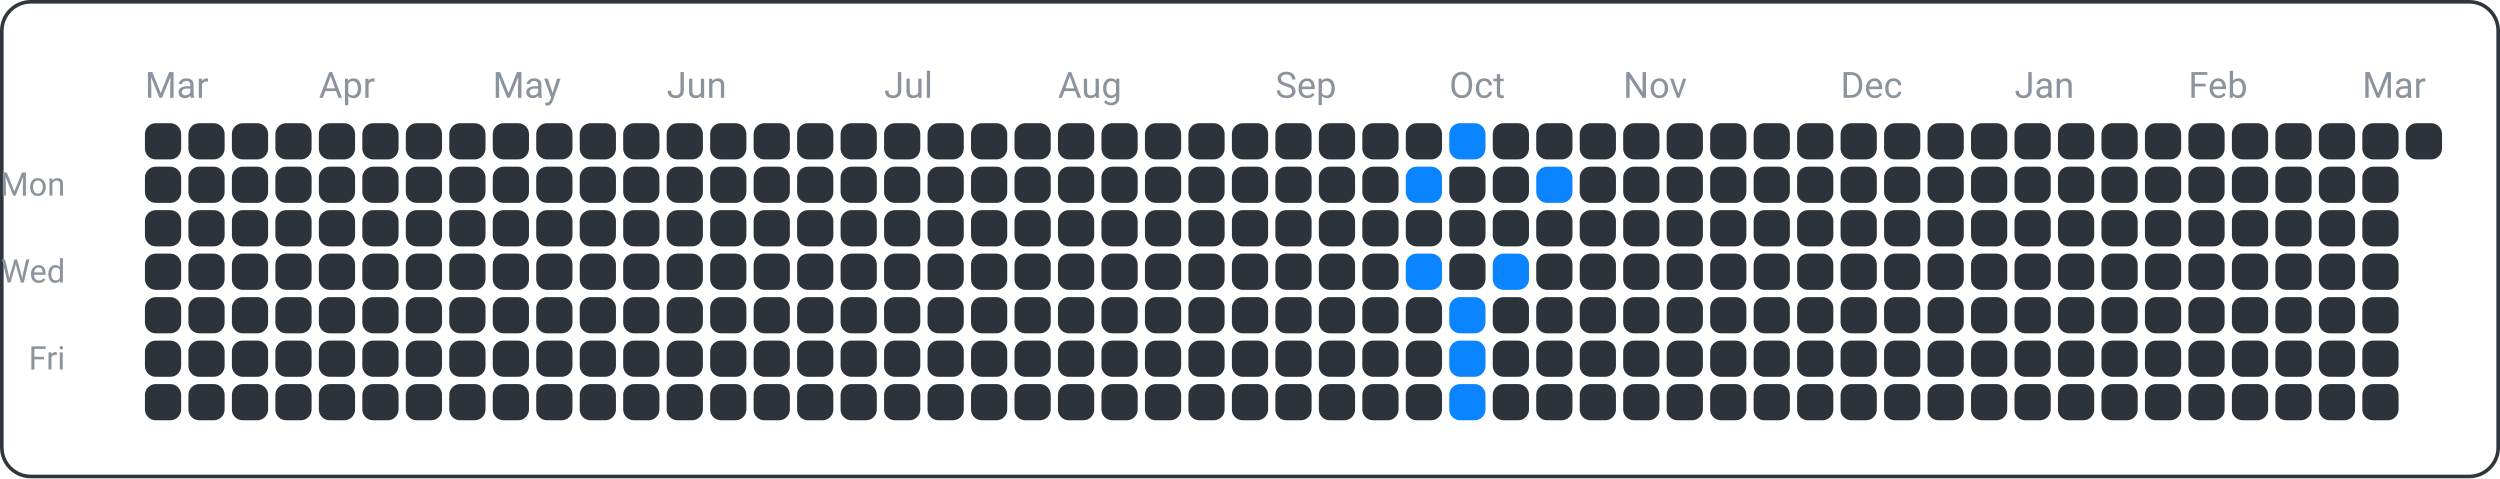
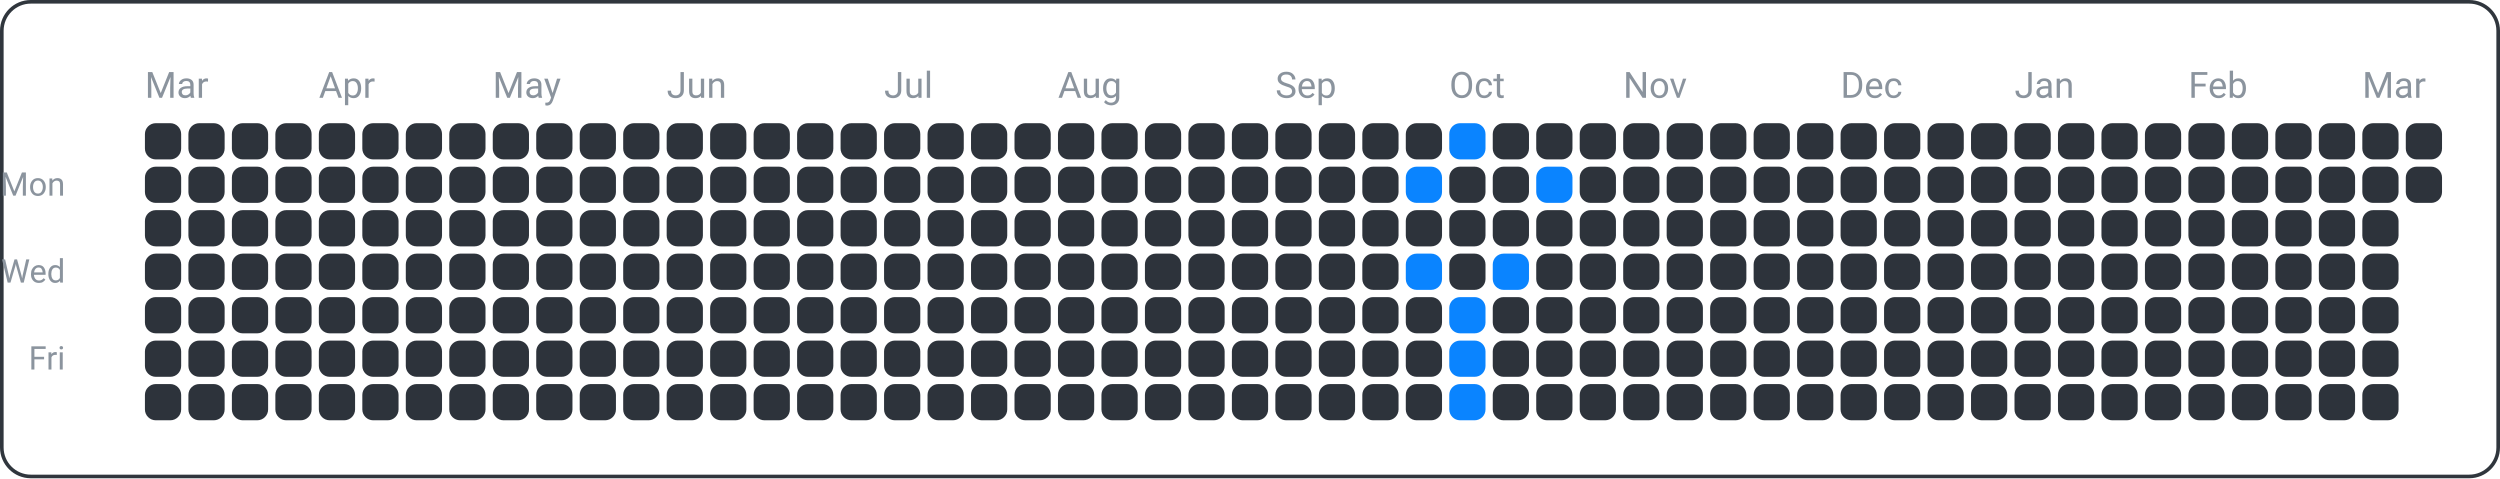
<svg xmlns="http://www.w3.org/2000/svg" width="690" height="132" viewBox="0 0 690 132">
  <rect x="0.5" y="0.5" width="689" height="131" fill="none" rx="8" ry="8" stroke="#30363d" />
  <text x="18" y="54" font-family="ui-sans-serif, -apple-system, Segoe UI, Roboto, Helvetica, Arial" font-size="9" fill="#8b949e" text-anchor="end">Mon</text>
  <text x="18" y="78" font-family="ui-sans-serif, -apple-system, Segoe UI, Roboto, Helvetica, Arial" font-size="9" fill="#8b949e" text-anchor="end">Wed</text>
  <text x="18" y="102" font-family="ui-sans-serif, -apple-system, Segoe UI, Roboto, Helvetica, Arial" font-size="9" fill="#8b949e" text-anchor="end">Fri</text>
  <text x="40" y="27" font-family="ui-sans-serif, -apple-system, Segoe UI, Roboto, Helvetica, Arial" font-size="10" fill="#8b949e" text-anchor="start">Mar</text>
  <text x="88" y="27" font-family="ui-sans-serif, -apple-system, Segoe UI, Roboto, Helvetica, Arial" font-size="10" fill="#8b949e" text-anchor="start">Apr</text>
  <text x="136" y="27" font-family="ui-sans-serif, -apple-system, Segoe UI, Roboto, Helvetica, Arial" font-size="10" fill="#8b949e" text-anchor="start">May</text>
  <text x="184" y="27" font-family="ui-sans-serif, -apple-system, Segoe UI, Roboto, Helvetica, Arial" font-size="10" fill="#8b949e" text-anchor="start">Jun</text>
  <text x="244" y="27" font-family="ui-sans-serif, -apple-system, Segoe UI, Roboto, Helvetica, Arial" font-size="10" fill="#8b949e" text-anchor="start">Jul</text>
  <text x="292" y="27" font-family="ui-sans-serif, -apple-system, Segoe UI, Roboto, Helvetica, Arial" font-size="10" fill="#8b949e" text-anchor="start">Aug</text>
  <text x="352" y="27" font-family="ui-sans-serif, -apple-system, Segoe UI, Roboto, Helvetica, Arial" font-size="10" fill="#8b949e" text-anchor="start">Sep</text>
  <text x="400" y="27" font-family="ui-sans-serif, -apple-system, Segoe UI, Roboto, Helvetica, Arial" font-size="10" fill="#8b949e" text-anchor="start">Oct</text>
  <text x="448" y="27" font-family="ui-sans-serif, -apple-system, Segoe UI, Roboto, Helvetica, Arial" font-size="10" fill="#8b949e" text-anchor="start">Nov</text>
  <text x="508" y="27" font-family="ui-sans-serif, -apple-system, Segoe UI, Roboto, Helvetica, Arial" font-size="10" fill="#8b949e" text-anchor="start">Dec</text>
  <text x="556" y="27" font-family="ui-sans-serif, -apple-system, Segoe UI, Roboto, Helvetica, Arial" font-size="10" fill="#8b949e" text-anchor="start">Jan</text>
  <text x="604" y="27" font-family="ui-sans-serif, -apple-system, Segoe UI, Roboto, Helvetica, Arial" font-size="10" fill="#8b949e" text-anchor="start">Feb</text>
  <text x="652" y="27" font-family="ui-sans-serif, -apple-system, Segoe UI, Roboto, Helvetica, Arial" font-size="10" fill="#8b949e" text-anchor="start">Mar</text>
  <rect x="40" y="34" width="10" height="10" fill="#2d333b" rx="3" ry="3" />
  <rect x="40" y="46" width="10" height="10" fill="#2d333b" rx="3" ry="3" />
  <rect x="40" y="58" width="10" height="10" fill="#2d333b" rx="3" ry="3" />
  <rect x="40" y="70" width="10" height="10" fill="#2d333b" rx="3" ry="3" />
  <rect x="40" y="82" width="10" height="10" fill="#2d333b" rx="3" ry="3" />
  <rect x="40" y="94" width="10" height="10" fill="#2d333b" rx="3" ry="3" />
  <rect x="40" y="106" width="10" height="10" fill="#2d333b" rx="3" ry="3" />
  <rect x="52" y="34" width="10" height="10" fill="#2d333b" rx="3" ry="3" />
  <rect x="52" y="46" width="10" height="10" fill="#2d333b" rx="3" ry="3" />
  <rect x="52" y="58" width="10" height="10" fill="#2d333b" rx="3" ry="3" />
  <rect x="52" y="70" width="10" height="10" fill="#2d333b" rx="3" ry="3" />
  <rect x="52" y="82" width="10" height="10" fill="#2d333b" rx="3" ry="3" />
  <rect x="52" y="94" width="10" height="10" fill="#2d333b" rx="3" ry="3" />
  <rect x="52" y="106" width="10" height="10" fill="#2d333b" rx="3" ry="3" />
  <rect x="64" y="34" width="10" height="10" fill="#2d333b" rx="3" ry="3" />
  <rect x="64" y="46" width="10" height="10" fill="#2d333b" rx="3" ry="3" />
  <rect x="64" y="58" width="10" height="10" fill="#2d333b" rx="3" ry="3" />
  <rect x="64" y="70" width="10" height="10" fill="#2d333b" rx="3" ry="3" />
  <rect x="64" y="82" width="10" height="10" fill="#2d333b" rx="3" ry="3" />
  <rect x="64" y="94" width="10" height="10" fill="#2d333b" rx="3" ry="3" />
  <rect x="64" y="106" width="10" height="10" fill="#2d333b" rx="3" ry="3" />
  <rect x="76" y="34" width="10" height="10" fill="#2d333b" rx="3" ry="3" />
  <rect x="76" y="46" width="10" height="10" fill="#2d333b" rx="3" ry="3" />
  <rect x="76" y="58" width="10" height="10" fill="#2d333b" rx="3" ry="3" />
  <rect x="76" y="70" width="10" height="10" fill="#2d333b" rx="3" ry="3" />
  <rect x="76" y="82" width="10" height="10" fill="#2d333b" rx="3" ry="3" />
  <rect x="76" y="94" width="10" height="10" fill="#2d333b" rx="3" ry="3" />
  <rect x="76" y="106" width="10" height="10" fill="#2d333b" rx="3" ry="3" />
  <rect x="88" y="34" width="10" height="10" fill="#2d333b" rx="3" ry="3" />
  <rect x="88" y="46" width="10" height="10" fill="#2d333b" rx="3" ry="3" />
  <rect x="88" y="58" width="10" height="10" fill="#2d333b" rx="3" ry="3" />
  <rect x="88" y="70" width="10" height="10" fill="#2d333b" rx="3" ry="3" />
  <rect x="88" y="82" width="10" height="10" fill="#2d333b" rx="3" ry="3" />
  <rect x="88" y="94" width="10" height="10" fill="#2d333b" rx="3" ry="3" />
  <rect x="88" y="106" width="10" height="10" fill="#2d333b" rx="3" ry="3" />
  <rect x="100" y="34" width="10" height="10" fill="#2d333b" rx="3" ry="3" />
  <rect x="100" y="46" width="10" height="10" fill="#2d333b" rx="3" ry="3" />
  <rect x="100" y="58" width="10" height="10" fill="#2d333b" rx="3" ry="3" />
  <rect x="100" y="70" width="10" height="10" fill="#2d333b" rx="3" ry="3" />
  <rect x="100" y="82" width="10" height="10" fill="#2d333b" rx="3" ry="3" />
  <rect x="100" y="94" width="10" height="10" fill="#2d333b" rx="3" ry="3" />
  <rect x="100" y="106" width="10" height="10" fill="#2d333b" rx="3" ry="3" />
  <rect x="112" y="34" width="10" height="10" fill="#2d333b" rx="3" ry="3" />
  <rect x="112" y="46" width="10" height="10" fill="#2d333b" rx="3" ry="3" />
  <rect x="112" y="58" width="10" height="10" fill="#2d333b" rx="3" ry="3" />
  <rect x="112" y="70" width="10" height="10" fill="#2d333b" rx="3" ry="3" />
  <rect x="112" y="82" width="10" height="10" fill="#2d333b" rx="3" ry="3" />
  <rect x="112" y="94" width="10" height="10" fill="#2d333b" rx="3" ry="3" />
  <rect x="112" y="106" width="10" height="10" fill="#2d333b" rx="3" ry="3" />
  <rect x="124" y="34" width="10" height="10" fill="#2d333b" rx="3" ry="3" />
  <rect x="124" y="46" width="10" height="10" fill="#2d333b" rx="3" ry="3" />
  <rect x="124" y="58" width="10" height="10" fill="#2d333b" rx="3" ry="3" />
  <rect x="124" y="70" width="10" height="10" fill="#2d333b" rx="3" ry="3" />
  <rect x="124" y="82" width="10" height="10" fill="#2d333b" rx="3" ry="3" />
  <rect x="124" y="94" width="10" height="10" fill="#2d333b" rx="3" ry="3" />
  <rect x="124" y="106" width="10" height="10" fill="#2d333b" rx="3" ry="3" />
  <rect x="136" y="34" width="10" height="10" fill="#2d333b" rx="3" ry="3" />
  <rect x="136" y="46" width="10" height="10" fill="#2d333b" rx="3" ry="3" />
  <rect x="136" y="58" width="10" height="10" fill="#2d333b" rx="3" ry="3" />
  <rect x="136" y="70" width="10" height="10" fill="#2d333b" rx="3" ry="3" />
  <rect x="136" y="82" width="10" height="10" fill="#2d333b" rx="3" ry="3" />
  <rect x="136" y="94" width="10" height="10" fill="#2d333b" rx="3" ry="3" />
  <rect x="136" y="106" width="10" height="10" fill="#2d333b" rx="3" ry="3" />
  <rect x="148" y="34" width="10" height="10" fill="#2d333b" rx="3" ry="3" />
  <rect x="148" y="46" width="10" height="10" fill="#2d333b" rx="3" ry="3" />
  <rect x="148" y="58" width="10" height="10" fill="#2d333b" rx="3" ry="3" />
  <rect x="148" y="70" width="10" height="10" fill="#2d333b" rx="3" ry="3" />
  <rect x="148" y="82" width="10" height="10" fill="#2d333b" rx="3" ry="3" />
  <rect x="148" y="94" width="10" height="10" fill="#2d333b" rx="3" ry="3" />
  <rect x="148" y="106" width="10" height="10" fill="#2d333b" rx="3" ry="3" />
  <rect x="160" y="34" width="10" height="10" fill="#2d333b" rx="3" ry="3" />
  <rect x="160" y="46" width="10" height="10" fill="#2d333b" rx="3" ry="3" />
  <rect x="160" y="58" width="10" height="10" fill="#2d333b" rx="3" ry="3" />
  <rect x="160" y="70" width="10" height="10" fill="#2d333b" rx="3" ry="3" />
  <rect x="160" y="82" width="10" height="10" fill="#2d333b" rx="3" ry="3" />
  <rect x="160" y="94" width="10" height="10" fill="#2d333b" rx="3" ry="3" />
  <rect x="160" y="106" width="10" height="10" fill="#2d333b" rx="3" ry="3" />
  <rect x="172" y="34" width="10" height="10" fill="#2d333b" rx="3" ry="3" />
  <rect x="172" y="46" width="10" height="10" fill="#2d333b" rx="3" ry="3" />
  <rect x="172" y="58" width="10" height="10" fill="#2d333b" rx="3" ry="3" />
  <rect x="172" y="70" width="10" height="10" fill="#2d333b" rx="3" ry="3" />
  <rect x="172" y="82" width="10" height="10" fill="#2d333b" rx="3" ry="3" />
  <rect x="172" y="94" width="10" height="10" fill="#2d333b" rx="3" ry="3" />
  <rect x="172" y="106" width="10" height="10" fill="#2d333b" rx="3" ry="3" />
  <rect x="184" y="34" width="10" height="10" fill="#2d333b" rx="3" ry="3" />
  <rect x="184" y="46" width="10" height="10" fill="#2d333b" rx="3" ry="3" />
  <rect x="184" y="58" width="10" height="10" fill="#2d333b" rx="3" ry="3" />
  <rect x="184" y="70" width="10" height="10" fill="#2d333b" rx="3" ry="3" />
  <rect x="184" y="82" width="10" height="10" fill="#2d333b" rx="3" ry="3" />
  <rect x="184" y="94" width="10" height="10" fill="#2d333b" rx="3" ry="3" />
  <rect x="184" y="106" width="10" height="10" fill="#2d333b" rx="3" ry="3" />
  <rect x="196" y="34" width="10" height="10" fill="#2d333b" rx="3" ry="3" />
  <rect x="196" y="46" width="10" height="10" fill="#2d333b" rx="3" ry="3" />
  <rect x="196" y="58" width="10" height="10" fill="#2d333b" rx="3" ry="3" />
  <rect x="196" y="70" width="10" height="10" fill="#2d333b" rx="3" ry="3" />
  <rect x="196" y="82" width="10" height="10" fill="#2d333b" rx="3" ry="3" />
  <rect x="196" y="94" width="10" height="10" fill="#2d333b" rx="3" ry="3" />
  <rect x="196" y="106" width="10" height="10" fill="#2d333b" rx="3" ry="3" />
  <rect x="208" y="34" width="10" height="10" fill="#2d333b" rx="3" ry="3" />
  <rect x="208" y="46" width="10" height="10" fill="#2d333b" rx="3" ry="3" />
  <rect x="208" y="58" width="10" height="10" fill="#2d333b" rx="3" ry="3" />
  <rect x="208" y="70" width="10" height="10" fill="#2d333b" rx="3" ry="3" />
  <rect x="208" y="82" width="10" height="10" fill="#2d333b" rx="3" ry="3" />
  <rect x="208" y="94" width="10" height="10" fill="#2d333b" rx="3" ry="3" />
  <rect x="208" y="106" width="10" height="10" fill="#2d333b" rx="3" ry="3" />
  <rect x="220" y="34" width="10" height="10" fill="#2d333b" rx="3" ry="3" />
  <rect x="220" y="46" width="10" height="10" fill="#2d333b" rx="3" ry="3" />
  <rect x="220" y="58" width="10" height="10" fill="#2d333b" rx="3" ry="3" />
  <rect x="220" y="70" width="10" height="10" fill="#2d333b" rx="3" ry="3" />
  <rect x="220" y="82" width="10" height="10" fill="#2d333b" rx="3" ry="3" />
  <rect x="220" y="94" width="10" height="10" fill="#2d333b" rx="3" ry="3" />
  <rect x="220" y="106" width="10" height="10" fill="#2d333b" rx="3" ry="3" />
  <rect x="232" y="34" width="10" height="10" fill="#2d333b" rx="3" ry="3" />
  <rect x="232" y="46" width="10" height="10" fill="#2d333b" rx="3" ry="3" />
  <rect x="232" y="58" width="10" height="10" fill="#2d333b" rx="3" ry="3" />
  <rect x="232" y="70" width="10" height="10" fill="#2d333b" rx="3" ry="3" />
  <rect x="232" y="82" width="10" height="10" fill="#2d333b" rx="3" ry="3" />
  <rect x="232" y="94" width="10" height="10" fill="#2d333b" rx="3" ry="3" />
  <rect x="232" y="106" width="10" height="10" fill="#2d333b" rx="3" ry="3" />
  <rect x="244" y="34" width="10" height="10" fill="#2d333b" rx="3" ry="3" />
  <rect x="244" y="46" width="10" height="10" fill="#2d333b" rx="3" ry="3" />
  <rect x="244" y="58" width="10" height="10" fill="#2d333b" rx="3" ry="3" />
  <rect x="244" y="70" width="10" height="10" fill="#2d333b" rx="3" ry="3" />
  <rect x="244" y="82" width="10" height="10" fill="#2d333b" rx="3" ry="3" />
  <rect x="244" y="94" width="10" height="10" fill="#2d333b" rx="3" ry="3" />
  <rect x="244" y="106" width="10" height="10" fill="#2d333b" rx="3" ry="3" />
  <rect x="256" y="34" width="10" height="10" fill="#2d333b" rx="3" ry="3" />
  <rect x="256" y="46" width="10" height="10" fill="#2d333b" rx="3" ry="3" />
  <rect x="256" y="58" width="10" height="10" fill="#2d333b" rx="3" ry="3" />
  <rect x="256" y="70" width="10" height="10" fill="#2d333b" rx="3" ry="3" />
  <rect x="256" y="82" width="10" height="10" fill="#2d333b" rx="3" ry="3" />
  <rect x="256" y="94" width="10" height="10" fill="#2d333b" rx="3" ry="3" />
  <rect x="256" y="106" width="10" height="10" fill="#2d333b" rx="3" ry="3" />
  <rect x="268" y="34" width="10" height="10" fill="#2d333b" rx="3" ry="3" />
  <rect x="268" y="46" width="10" height="10" fill="#2d333b" rx="3" ry="3" />
  <rect x="268" y="58" width="10" height="10" fill="#2d333b" rx="3" ry="3" />
  <rect x="268" y="70" width="10" height="10" fill="#2d333b" rx="3" ry="3" />
  <rect x="268" y="82" width="10" height="10" fill="#2d333b" rx="3" ry="3" />
  <rect x="268" y="94" width="10" height="10" fill="#2d333b" rx="3" ry="3" />
  <rect x="268" y="106" width="10" height="10" fill="#2d333b" rx="3" ry="3" />
  <rect x="280" y="34" width="10" height="10" fill="#2d333b" rx="3" ry="3" />
  <rect x="280" y="46" width="10" height="10" fill="#2d333b" rx="3" ry="3" />
  <rect x="280" y="58" width="10" height="10" fill="#2d333b" rx="3" ry="3" />
  <rect x="280" y="70" width="10" height="10" fill="#2d333b" rx="3" ry="3" />
  <rect x="280" y="82" width="10" height="10" fill="#2d333b" rx="3" ry="3" />
  <rect x="280" y="94" width="10" height="10" fill="#2d333b" rx="3" ry="3" />
  <rect x="280" y="106" width="10" height="10" fill="#2d333b" rx="3" ry="3" />
  <rect x="292" y="34" width="10" height="10" fill="#2d333b" rx="3" ry="3" />
  <rect x="292" y="46" width="10" height="10" fill="#2d333b" rx="3" ry="3" />
  <rect x="292" y="58" width="10" height="10" fill="#2d333b" rx="3" ry="3" />
  <rect x="292" y="70" width="10" height="10" fill="#2d333b" rx="3" ry="3" />
  <rect x="292" y="82" width="10" height="10" fill="#2d333b" rx="3" ry="3" />
  <rect x="292" y="94" width="10" height="10" fill="#2d333b" rx="3" ry="3" />
  <rect x="292" y="106" width="10" height="10" fill="#2d333b" rx="3" ry="3" />
  <rect x="304" y="34" width="10" height="10" fill="#2d333b" rx="3" ry="3" />
  <rect x="304" y="46" width="10" height="10" fill="#2d333b" rx="3" ry="3" />
  <rect x="304" y="58" width="10" height="10" fill="#2d333b" rx="3" ry="3" />
  <rect x="304" y="70" width="10" height="10" fill="#2d333b" rx="3" ry="3" />
  <rect x="304" y="82" width="10" height="10" fill="#2d333b" rx="3" ry="3" />
  <rect x="304" y="94" width="10" height="10" fill="#2d333b" rx="3" ry="3" />
  <rect x="304" y="106" width="10" height="10" fill="#2d333b" rx="3" ry="3" />
  <rect x="316" y="34" width="10" height="10" fill="#2d333b" rx="3" ry="3" />
  <rect x="316" y="46" width="10" height="10" fill="#2d333b" rx="3" ry="3" />
  <rect x="316" y="58" width="10" height="10" fill="#2d333b" rx="3" ry="3" />
  <rect x="316" y="70" width="10" height="10" fill="#2d333b" rx="3" ry="3" />
  <rect x="316" y="82" width="10" height="10" fill="#2d333b" rx="3" ry="3" />
  <rect x="316" y="94" width="10" height="10" fill="#2d333b" rx="3" ry="3" />
  <rect x="316" y="106" width="10" height="10" fill="#2d333b" rx="3" ry="3" />
  <rect x="328" y="34" width="10" height="10" fill="#2d333b" rx="3" ry="3" />
  <rect x="328" y="46" width="10" height="10" fill="#2d333b" rx="3" ry="3" />
  <rect x="328" y="58" width="10" height="10" fill="#2d333b" rx="3" ry="3" />
  <rect x="328" y="70" width="10" height="10" fill="#2d333b" rx="3" ry="3" />
  <rect x="328" y="82" width="10" height="10" fill="#2d333b" rx="3" ry="3" />
  <rect x="328" y="94" width="10" height="10" fill="#2d333b" rx="3" ry="3" />
  <rect x="328" y="106" width="10" height="10" fill="#2d333b" rx="3" ry="3" />
  <rect x="340" y="34" width="10" height="10" fill="#2d333b" rx="3" ry="3" />
  <rect x="340" y="46" width="10" height="10" fill="#2d333b" rx="3" ry="3" />
  <rect x="340" y="58" width="10" height="10" fill="#2d333b" rx="3" ry="3" />
  <rect x="340" y="70" width="10" height="10" fill="#2d333b" rx="3" ry="3" />
  <rect x="340" y="82" width="10" height="10" fill="#2d333b" rx="3" ry="3" />
  <rect x="340" y="94" width="10" height="10" fill="#2d333b" rx="3" ry="3" />
  <rect x="340" y="106" width="10" height="10" fill="#2d333b" rx="3" ry="3" />
  <rect x="352" y="34" width="10" height="10" fill="#2d333b" rx="3" ry="3" />
  <rect x="352" y="46" width="10" height="10" fill="#2d333b" rx="3" ry="3" />
  <rect x="352" y="58" width="10" height="10" fill="#2d333b" rx="3" ry="3" />
  <rect x="352" y="70" width="10" height="10" fill="#2d333b" rx="3" ry="3" />
  <rect x="352" y="82" width="10" height="10" fill="#2d333b" rx="3" ry="3" />
  <rect x="352" y="94" width="10" height="10" fill="#2d333b" rx="3" ry="3" />
  <rect x="352" y="106" width="10" height="10" fill="#2d333b" rx="3" ry="3" />
  <rect x="364" y="34" width="10" height="10" fill="#2d333b" rx="3" ry="3" />
  <rect x="364" y="46" width="10" height="10" fill="#2d333b" rx="3" ry="3" />
  <rect x="364" y="58" width="10" height="10" fill="#2d333b" rx="3" ry="3" />
  <rect x="364" y="70" width="10" height="10" fill="#2d333b" rx="3" ry="3" />
  <rect x="364" y="82" width="10" height="10" fill="#2d333b" rx="3" ry="3" />
  <rect x="364" y="94" width="10" height="10" fill="#2d333b" rx="3" ry="3" />
  <rect x="364" y="106" width="10" height="10" fill="#2d333b" rx="3" ry="3" />
  <rect x="376" y="34" width="10" height="10" fill="#2d333b" rx="3" ry="3" />
  <rect x="376" y="46" width="10" height="10" fill="#2d333b" rx="3" ry="3" />
  <rect x="376" y="58" width="10" height="10" fill="#2d333b" rx="3" ry="3" />
  <rect x="376" y="70" width="10" height="10" fill="#2d333b" rx="3" ry="3" />
  <rect x="376" y="82" width="10" height="10" fill="#2d333b" rx="3" ry="3" />
  <rect x="376" y="94" width="10" height="10" fill="#2d333b" rx="3" ry="3" />
  <rect x="376" y="106" width="10" height="10" fill="#2d333b" rx="3" ry="3" />
  <rect x="388" y="34" width="10" height="10" fill="#2d333b" rx="3" ry="3" />
  <rect x="388" y="46" width="10" height="10" fill="#0a84ff" rx="3" ry="3" />
  <rect x="388" y="58" width="10" height="10" fill="#2d333b" rx="3" ry="3" />
  <rect x="388" y="70" width="10" height="10" fill="#0a84ff" rx="3" ry="3" />
  <rect x="388" y="82" width="10" height="10" fill="#2d333b" rx="3" ry="3" />
  <rect x="388" y="94" width="10" height="10" fill="#2d333b" rx="3" ry="3" />
  <rect x="388" y="106" width="10" height="10" fill="#2d333b" rx="3" ry="3" />
  <rect x="400" y="34" width="10" height="10" fill="#0a84ff" rx="3" ry="3" />
  <rect x="400" y="46" width="10" height="10" fill="#2d333b" rx="3" ry="3" />
  <rect x="400" y="58" width="10" height="10" fill="#2d333b" rx="3" ry="3" />
  <rect x="400" y="70" width="10" height="10" fill="#2d333b" rx="3" ry="3" />
  <rect x="400" y="82" width="10" height="10" fill="#0a84ff" rx="3" ry="3" />
  <rect x="400" y="94" width="10" height="10" fill="#0a84ff" rx="3" ry="3" />
  <rect x="400" y="106" width="10" height="10" fill="#0a84ff" rx="3" ry="3" />
  <rect x="412" y="34" width="10" height="10" fill="#2d333b" rx="3" ry="3" />
  <rect x="412" y="46" width="10" height="10" fill="#2d333b" rx="3" ry="3" />
  <rect x="412" y="58" width="10" height="10" fill="#2d333b" rx="3" ry="3" />
  <rect x="412" y="70" width="10" height="10" fill="#0a84ff" rx="3" ry="3" />
  <rect x="412" y="82" width="10" height="10" fill="#2d333b" rx="3" ry="3" />
  <rect x="412" y="94" width="10" height="10" fill="#2d333b" rx="3" ry="3" />
  <rect x="412" y="106" width="10" height="10" fill="#2d333b" rx="3" ry="3" />
  <rect x="424" y="34" width="10" height="10" fill="#2d333b" rx="3" ry="3" />
  <rect x="424" y="46" width="10" height="10" fill="#0a84ff" rx="3" ry="3" />
  <rect x="424" y="58" width="10" height="10" fill="#2d333b" rx="3" ry="3" />
  <rect x="424" y="70" width="10" height="10" fill="#2d333b" rx="3" ry="3" />
  <rect x="424" y="82" width="10" height="10" fill="#2d333b" rx="3" ry="3" />
  <rect x="424" y="94" width="10" height="10" fill="#2d333b" rx="3" ry="3" />
  <rect x="424" y="106" width="10" height="10" fill="#2d333b" rx="3" ry="3" />
  <rect x="436" y="34" width="10" height="10" fill="#2d333b" rx="3" ry="3" />
  <rect x="436" y="46" width="10" height="10" fill="#2d333b" rx="3" ry="3" />
  <rect x="436" y="58" width="10" height="10" fill="#2d333b" rx="3" ry="3" />
  <rect x="436" y="70" width="10" height="10" fill="#2d333b" rx="3" ry="3" />
  <rect x="436" y="82" width="10" height="10" fill="#2d333b" rx="3" ry="3" />
  <rect x="436" y="94" width="10" height="10" fill="#2d333b" rx="3" ry="3" />
  <rect x="436" y="106" width="10" height="10" fill="#2d333b" rx="3" ry="3" />
  <rect x="448" y="34" width="10" height="10" fill="#2d333b" rx="3" ry="3" />
  <rect x="448" y="46" width="10" height="10" fill="#2d333b" rx="3" ry="3" />
  <rect x="448" y="58" width="10" height="10" fill="#2d333b" rx="3" ry="3" />
  <rect x="448" y="70" width="10" height="10" fill="#2d333b" rx="3" ry="3" />
  <rect x="448" y="82" width="10" height="10" fill="#2d333b" rx="3" ry="3" />
  <rect x="448" y="94" width="10" height="10" fill="#2d333b" rx="3" ry="3" />
  <rect x="448" y="106" width="10" height="10" fill="#2d333b" rx="3" ry="3" />
  <rect x="460" y="34" width="10" height="10" fill="#2d333b" rx="3" ry="3" />
  <rect x="460" y="46" width="10" height="10" fill="#2d333b" rx="3" ry="3" />
  <rect x="460" y="58" width="10" height="10" fill="#2d333b" rx="3" ry="3" />
  <rect x="460" y="70" width="10" height="10" fill="#2d333b" rx="3" ry="3" />
  <rect x="460" y="82" width="10" height="10" fill="#2d333b" rx="3" ry="3" />
  <rect x="460" y="94" width="10" height="10" fill="#2d333b" rx="3" ry="3" />
  <rect x="460" y="106" width="10" height="10" fill="#2d333b" rx="3" ry="3" />
  <rect x="472" y="34" width="10" height="10" fill="#2d333b" rx="3" ry="3" />
  <rect x="472" y="46" width="10" height="10" fill="#2d333b" rx="3" ry="3" />
  <rect x="472" y="58" width="10" height="10" fill="#2d333b" rx="3" ry="3" />
  <rect x="472" y="70" width="10" height="10" fill="#2d333b" rx="3" ry="3" />
  <rect x="472" y="82" width="10" height="10" fill="#2d333b" rx="3" ry="3" />
  <rect x="472" y="94" width="10" height="10" fill="#2d333b" rx="3" ry="3" />
  <rect x="472" y="106" width="10" height="10" fill="#2d333b" rx="3" ry="3" />
  <rect x="484" y="34" width="10" height="10" fill="#2d333b" rx="3" ry="3" />
  <rect x="484" y="46" width="10" height="10" fill="#2d333b" rx="3" ry="3" />
  <rect x="484" y="58" width="10" height="10" fill="#2d333b" rx="3" ry="3" />
  <rect x="484" y="70" width="10" height="10" fill="#2d333b" rx="3" ry="3" />
  <rect x="484" y="82" width="10" height="10" fill="#2d333b" rx="3" ry="3" />
  <rect x="484" y="94" width="10" height="10" fill="#2d333b" rx="3" ry="3" />
  <rect x="484" y="106" width="10" height="10" fill="#2d333b" rx="3" ry="3" />
  <rect x="496" y="34" width="10" height="10" fill="#2d333b" rx="3" ry="3" />
  <rect x="496" y="46" width="10" height="10" fill="#2d333b" rx="3" ry="3" />
  <rect x="496" y="58" width="10" height="10" fill="#2d333b" rx="3" ry="3" />
  <rect x="496" y="70" width="10" height="10" fill="#2d333b" rx="3" ry="3" />
  <rect x="496" y="82" width="10" height="10" fill="#2d333b" rx="3" ry="3" />
  <rect x="496" y="94" width="10" height="10" fill="#2d333b" rx="3" ry="3" />
  <rect x="496" y="106" width="10" height="10" fill="#2d333b" rx="3" ry="3" />
  <rect x="508" y="34" width="10" height="10" fill="#2d333b" rx="3" ry="3" />
  <rect x="508" y="46" width="10" height="10" fill="#2d333b" rx="3" ry="3" />
  <rect x="508" y="58" width="10" height="10" fill="#2d333b" rx="3" ry="3" />
  <rect x="508" y="70" width="10" height="10" fill="#2d333b" rx="3" ry="3" />
  <rect x="508" y="82" width="10" height="10" fill="#2d333b" rx="3" ry="3" />
  <rect x="508" y="94" width="10" height="10" fill="#2d333b" rx="3" ry="3" />
  <rect x="508" y="106" width="10" height="10" fill="#2d333b" rx="3" ry="3" />
  <rect x="520" y="34" width="10" height="10" fill="#2d333b" rx="3" ry="3" />
  <rect x="520" y="46" width="10" height="10" fill="#2d333b" rx="3" ry="3" />
  <rect x="520" y="58" width="10" height="10" fill="#2d333b" rx="3" ry="3" />
  <rect x="520" y="70" width="10" height="10" fill="#2d333b" rx="3" ry="3" />
  <rect x="520" y="82" width="10" height="10" fill="#2d333b" rx="3" ry="3" />
  <rect x="520" y="94" width="10" height="10" fill="#2d333b" rx="3" ry="3" />
  <rect x="520" y="106" width="10" height="10" fill="#2d333b" rx="3" ry="3" />
  <rect x="532" y="34" width="10" height="10" fill="#2d333b" rx="3" ry="3" />
  <rect x="532" y="46" width="10" height="10" fill="#2d333b" rx="3" ry="3" />
  <rect x="532" y="58" width="10" height="10" fill="#2d333b" rx="3" ry="3" />
  <rect x="532" y="70" width="10" height="10" fill="#2d333b" rx="3" ry="3" />
  <rect x="532" y="82" width="10" height="10" fill="#2d333b" rx="3" ry="3" />
  <rect x="532" y="94" width="10" height="10" fill="#2d333b" rx="3" ry="3" />
  <rect x="532" y="106" width="10" height="10" fill="#2d333b" rx="3" ry="3" />
  <rect x="544" y="34" width="10" height="10" fill="#2d333b" rx="3" ry="3" />
  <rect x="544" y="46" width="10" height="10" fill="#2d333b" rx="3" ry="3" />
  <rect x="544" y="58" width="10" height="10" fill="#2d333b" rx="3" ry="3" />
  <rect x="544" y="70" width="10" height="10" fill="#2d333b" rx="3" ry="3" />
  <rect x="544" y="82" width="10" height="10" fill="#2d333b" rx="3" ry="3" />
  <rect x="544" y="94" width="10" height="10" fill="#2d333b" rx="3" ry="3" />
  <rect x="544" y="106" width="10" height="10" fill="#2d333b" rx="3" ry="3" />
  <rect x="556" y="34" width="10" height="10" fill="#2d333b" rx="3" ry="3" />
  <rect x="556" y="46" width="10" height="10" fill="#2d333b" rx="3" ry="3" />
  <rect x="556" y="58" width="10" height="10" fill="#2d333b" rx="3" ry="3" />
  <rect x="556" y="70" width="10" height="10" fill="#2d333b" rx="3" ry="3" />
  <rect x="556" y="82" width="10" height="10" fill="#2d333b" rx="3" ry="3" />
  <rect x="556" y="94" width="10" height="10" fill="#2d333b" rx="3" ry="3" />
  <rect x="556" y="106" width="10" height="10" fill="#2d333b" rx="3" ry="3" />
  <rect x="568" y="34" width="10" height="10" fill="#2d333b" rx="3" ry="3" />
  <rect x="568" y="46" width="10" height="10" fill="#2d333b" rx="3" ry="3" />
  <rect x="568" y="58" width="10" height="10" fill="#2d333b" rx="3" ry="3" />
  <rect x="568" y="70" width="10" height="10" fill="#2d333b" rx="3" ry="3" />
  <rect x="568" y="82" width="10" height="10" fill="#2d333b" rx="3" ry="3" />
  <rect x="568" y="94" width="10" height="10" fill="#2d333b" rx="3" ry="3" />
  <rect x="568" y="106" width="10" height="10" fill="#2d333b" rx="3" ry="3" />
  <rect x="580" y="34" width="10" height="10" fill="#2d333b" rx="3" ry="3" />
  <rect x="580" y="46" width="10" height="10" fill="#2d333b" rx="3" ry="3" />
  <rect x="580" y="58" width="10" height="10" fill="#2d333b" rx="3" ry="3" />
  <rect x="580" y="70" width="10" height="10" fill="#2d333b" rx="3" ry="3" />
  <rect x="580" y="82" width="10" height="10" fill="#2d333b" rx="3" ry="3" />
  <rect x="580" y="94" width="10" height="10" fill="#2d333b" rx="3" ry="3" />
  <rect x="580" y="106" width="10" height="10" fill="#2d333b" rx="3" ry="3" />
  <rect x="592" y="34" width="10" height="10" fill="#2d333b" rx="3" ry="3" />
  <rect x="592" y="46" width="10" height="10" fill="#2d333b" rx="3" ry="3" />
  <rect x="592" y="58" width="10" height="10" fill="#2d333b" rx="3" ry="3" />
  <rect x="592" y="70" width="10" height="10" fill="#2d333b" rx="3" ry="3" />
  <rect x="592" y="82" width="10" height="10" fill="#2d333b" rx="3" ry="3" />
  <rect x="592" y="94" width="10" height="10" fill="#2d333b" rx="3" ry="3" />
  <rect x="592" y="106" width="10" height="10" fill="#2d333b" rx="3" ry="3" />
  <rect x="604" y="34" width="10" height="10" fill="#2d333b" rx="3" ry="3" />
  <rect x="604" y="46" width="10" height="10" fill="#2d333b" rx="3" ry="3" />
  <rect x="604" y="58" width="10" height="10" fill="#2d333b" rx="3" ry="3" />
  <rect x="604" y="70" width="10" height="10" fill="#2d333b" rx="3" ry="3" />
  <rect x="604" y="82" width="10" height="10" fill="#2d333b" rx="3" ry="3" />
  <rect x="604" y="94" width="10" height="10" fill="#2d333b" rx="3" ry="3" />
  <rect x="604" y="106" width="10" height="10" fill="#2d333b" rx="3" ry="3" />
  <rect x="616" y="34" width="10" height="10" fill="#2d333b" rx="3" ry="3" />
  <rect x="616" y="46" width="10" height="10" fill="#2d333b" rx="3" ry="3" />
  <rect x="616" y="58" width="10" height="10" fill="#2d333b" rx="3" ry="3" />
  <rect x="616" y="70" width="10" height="10" fill="#2d333b" rx="3" ry="3" />
  <rect x="616" y="82" width="10" height="10" fill="#2d333b" rx="3" ry="3" />
  <rect x="616" y="94" width="10" height="10" fill="#2d333b" rx="3" ry="3" />
  <rect x="616" y="106" width="10" height="10" fill="#2d333b" rx="3" ry="3" />
  <rect x="628" y="34" width="10" height="10" fill="#2d333b" rx="3" ry="3" />
  <rect x="628" y="46" width="10" height="10" fill="#2d333b" rx="3" ry="3" />
  <rect x="628" y="58" width="10" height="10" fill="#2d333b" rx="3" ry="3" />
  <rect x="628" y="70" width="10" height="10" fill="#2d333b" rx="3" ry="3" />
  <rect x="628" y="82" width="10" height="10" fill="#2d333b" rx="3" ry="3" />
  <rect x="628" y="94" width="10" height="10" fill="#2d333b" rx="3" ry="3" />
  <rect x="628" y="106" width="10" height="10" fill="#2d333b" rx="3" ry="3" />
  <rect x="640" y="34" width="10" height="10" fill="#2d333b" rx="3" ry="3" />
  <rect x="640" y="46" width="10" height="10" fill="#2d333b" rx="3" ry="3" />
  <rect x="640" y="58" width="10" height="10" fill="#2d333b" rx="3" ry="3" />
  <rect x="640" y="70" width="10" height="10" fill="#2d333b" rx="3" ry="3" />
  <rect x="640" y="82" width="10" height="10" fill="#2d333b" rx="3" ry="3" />
  <rect x="640" y="94" width="10" height="10" fill="#2d333b" rx="3" ry="3" />
  <rect x="640" y="106" width="10" height="10" fill="#2d333b" rx="3" ry="3" />
  <rect x="652" y="34" width="10" height="10" fill="#2d333b" rx="3" ry="3" />
  <rect x="652" y="46" width="10" height="10" fill="#2d333b" rx="3" ry="3" />
  <rect x="652" y="58" width="10" height="10" fill="#2d333b" rx="3" ry="3" />
  <rect x="652" y="70" width="10" height="10" fill="#2d333b" rx="3" ry="3" />
  <rect x="652" y="82" width="10" height="10" fill="#2d333b" rx="3" ry="3" />
  <rect x="652" y="94" width="10" height="10" fill="#2d333b" rx="3" ry="3" />
  <rect x="652" y="106" width="10" height="10" fill="#2d333b" rx="3" ry="3" />
  <rect x="664" y="34" width="10" height="10" fill="#2d333b" rx="3" ry="3" />
+   <rect x="664" y="46" width="10" height="10" fill="#2d333b" rx="3" ry="3" />
</svg>
